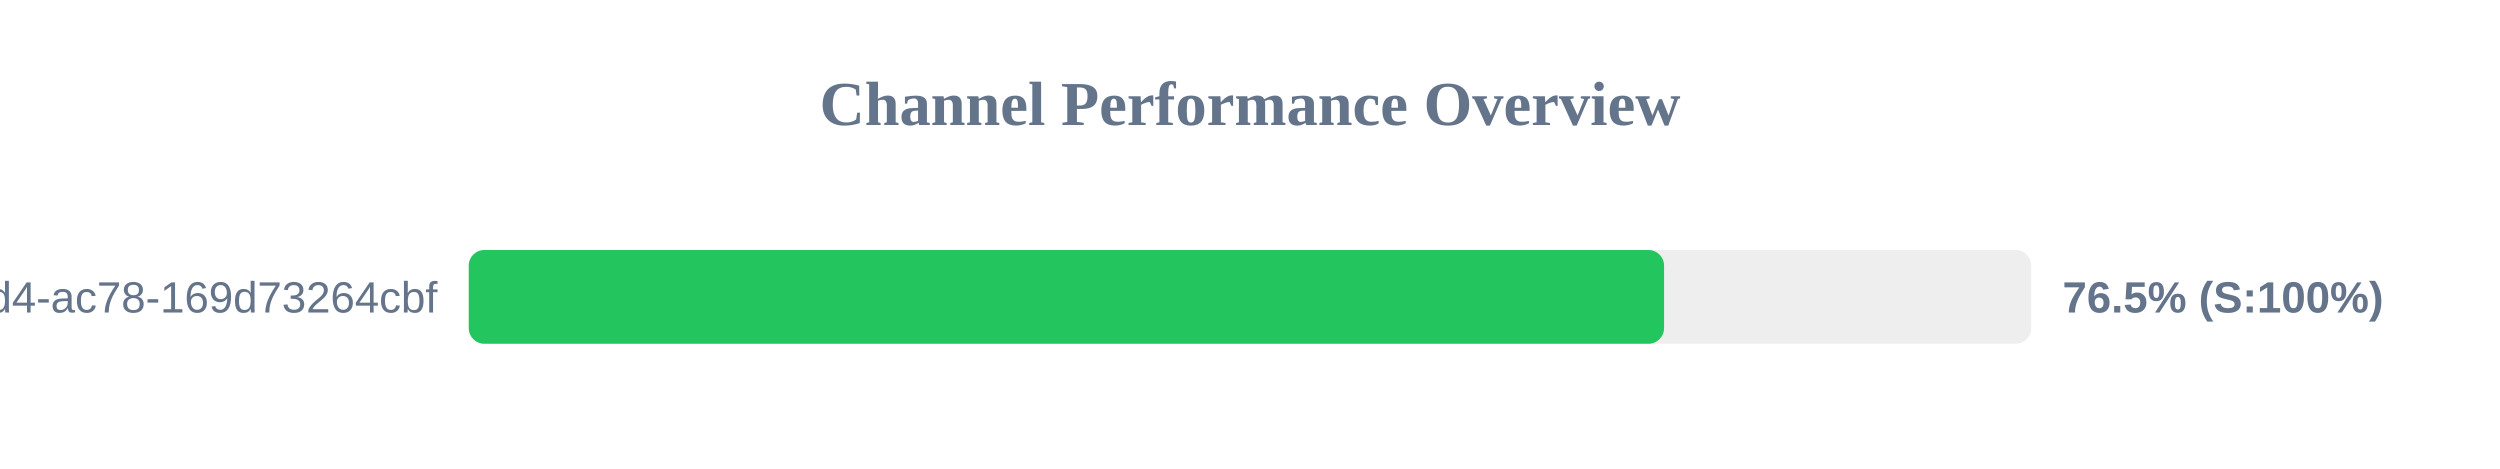
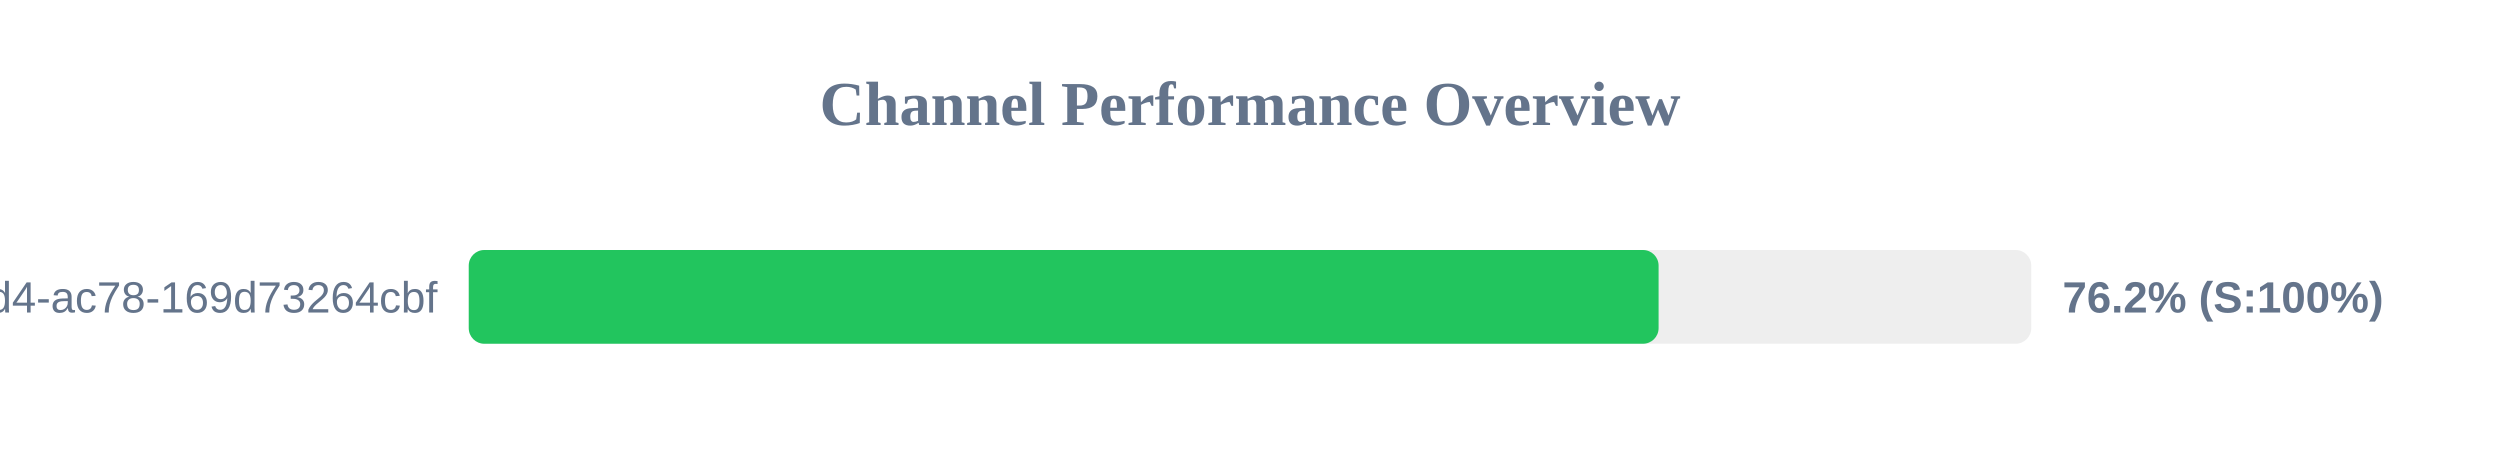
<svg xmlns="http://www.w3.org/2000/svg" width="800" height="150" version="1.1">
  <style>
        .row { font: 14px Arial; fill: #64748b; }
        .score { font: bold 14px Arial; fill: #64748b; }
    </style>
  <text x="400" y="40" text-anchor="middle" font-size="20px" font-weight="bold" fill="#64748b">Channel Performance Overview</text>
  <rect x="150" y="80" width="500" height="30" fill="#eee" rx="5" />
-   <rect x="150" y="80" width="382.5" height="30" fill="#22c55e" rx="5" />
+   <rect x="150" y="80" width="380.75" height="30" fill="#22c55e" rx="5" />
  <text x="140" y="100" text-anchor="end" class="row">?uuid=48c2c901-72e6-46d4-ac78-169d73264cbf</text>
-   <text x="660" y="100" text-anchor="start" class="score">76.5% (S:100%)</text>
+   <text x="660" y="100" text-anchor="start" class="score">76.2% (S:100%)</text>
</svg>
